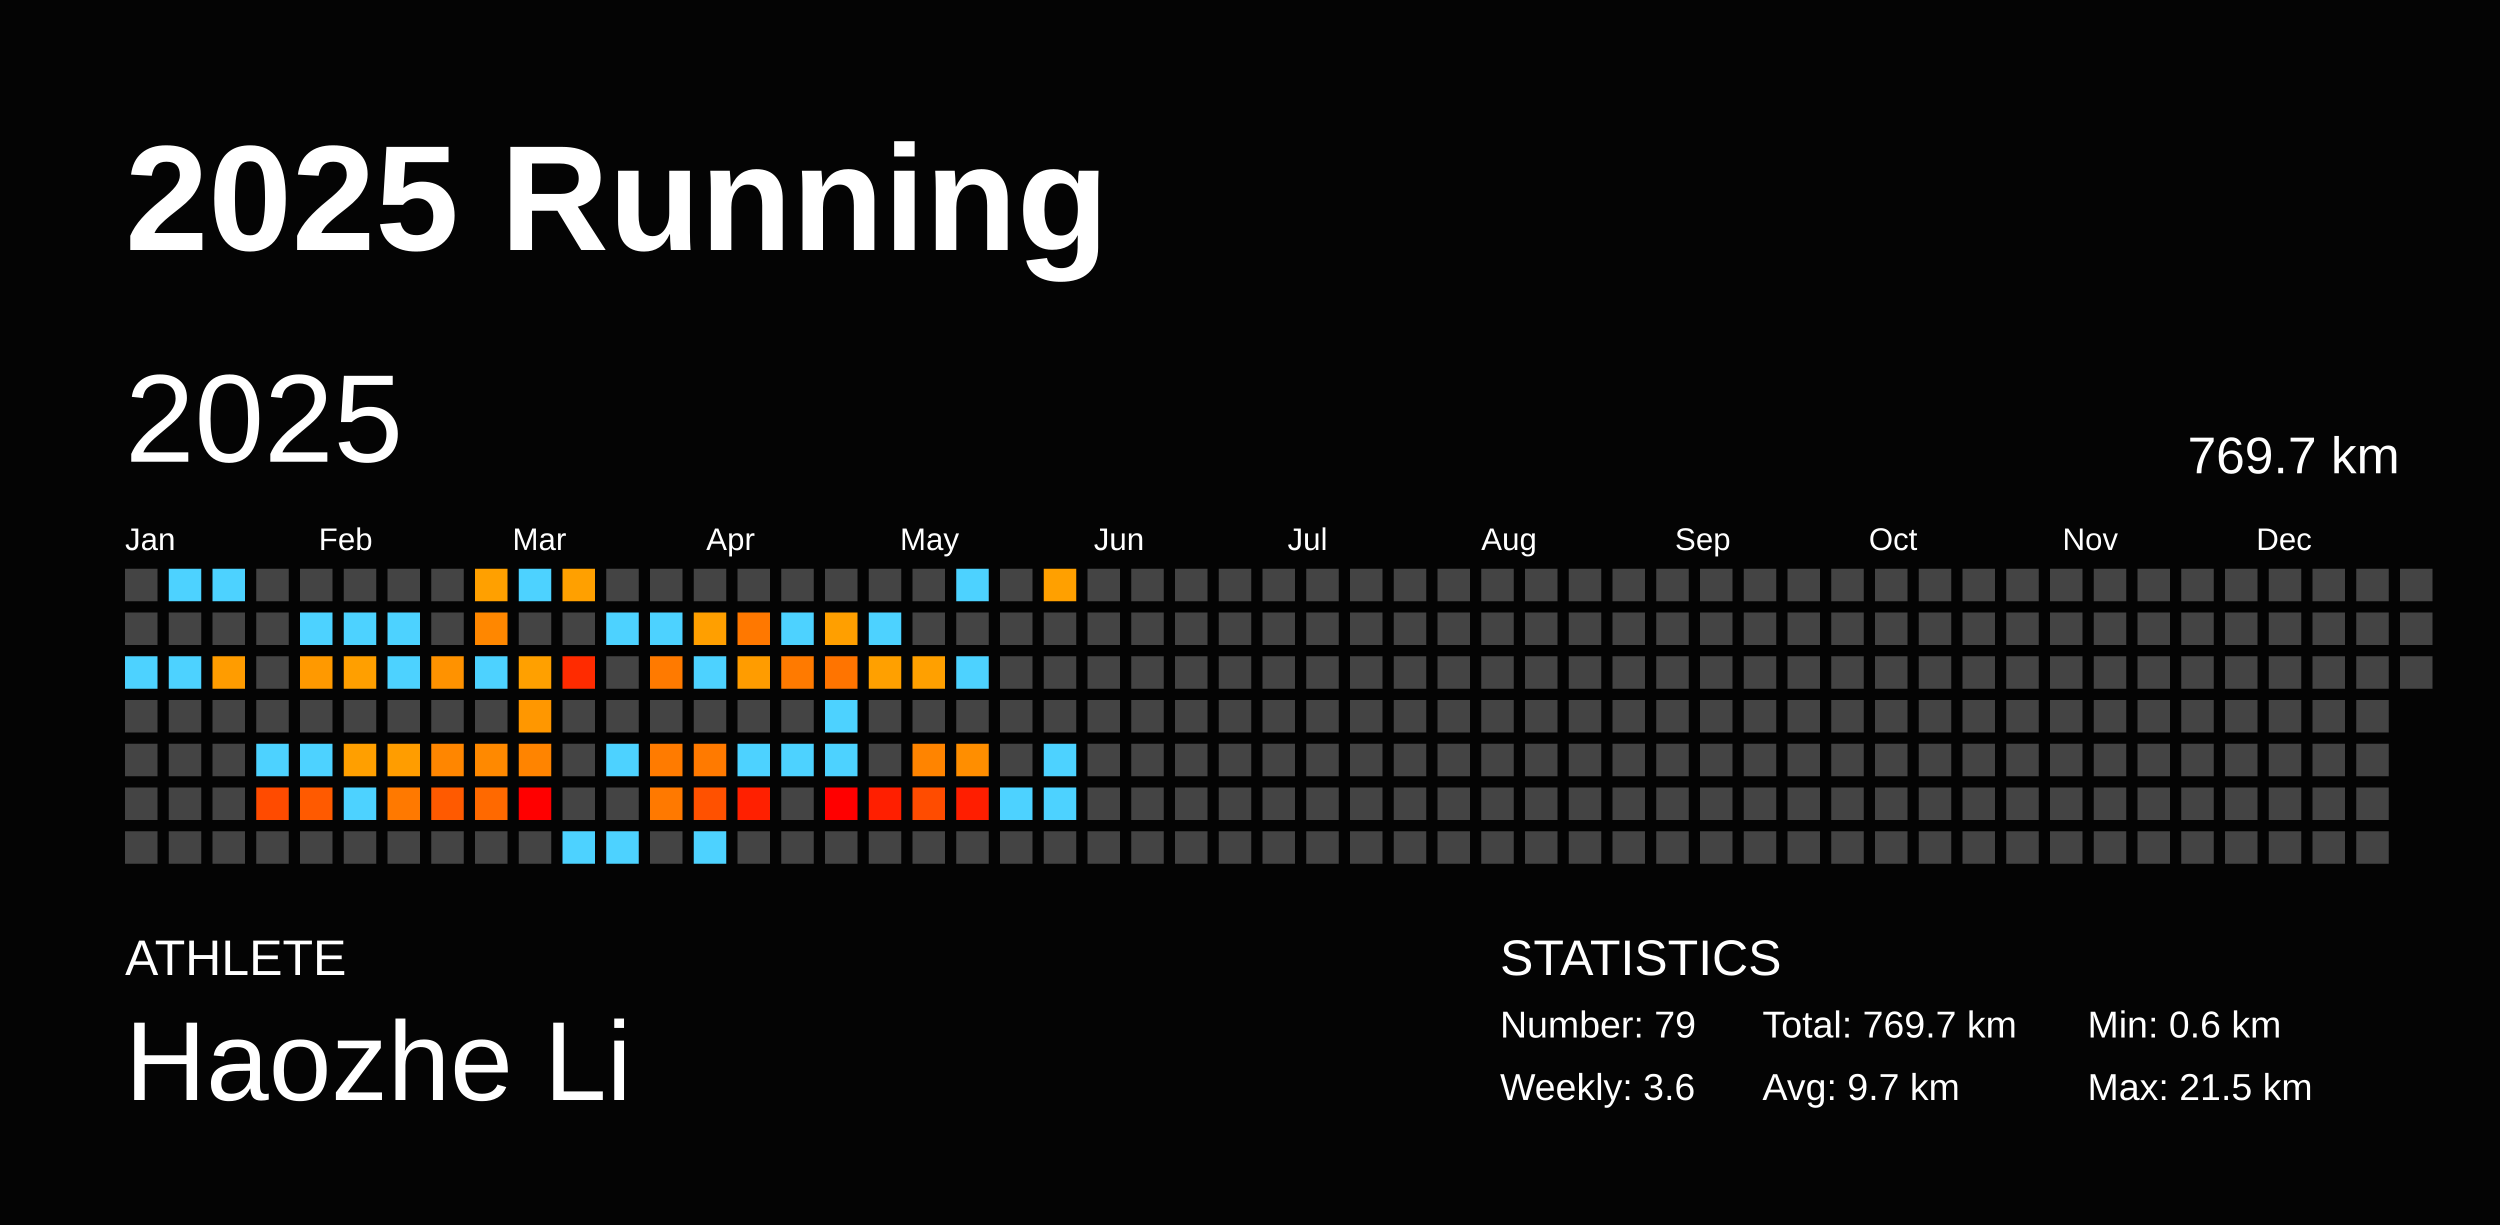
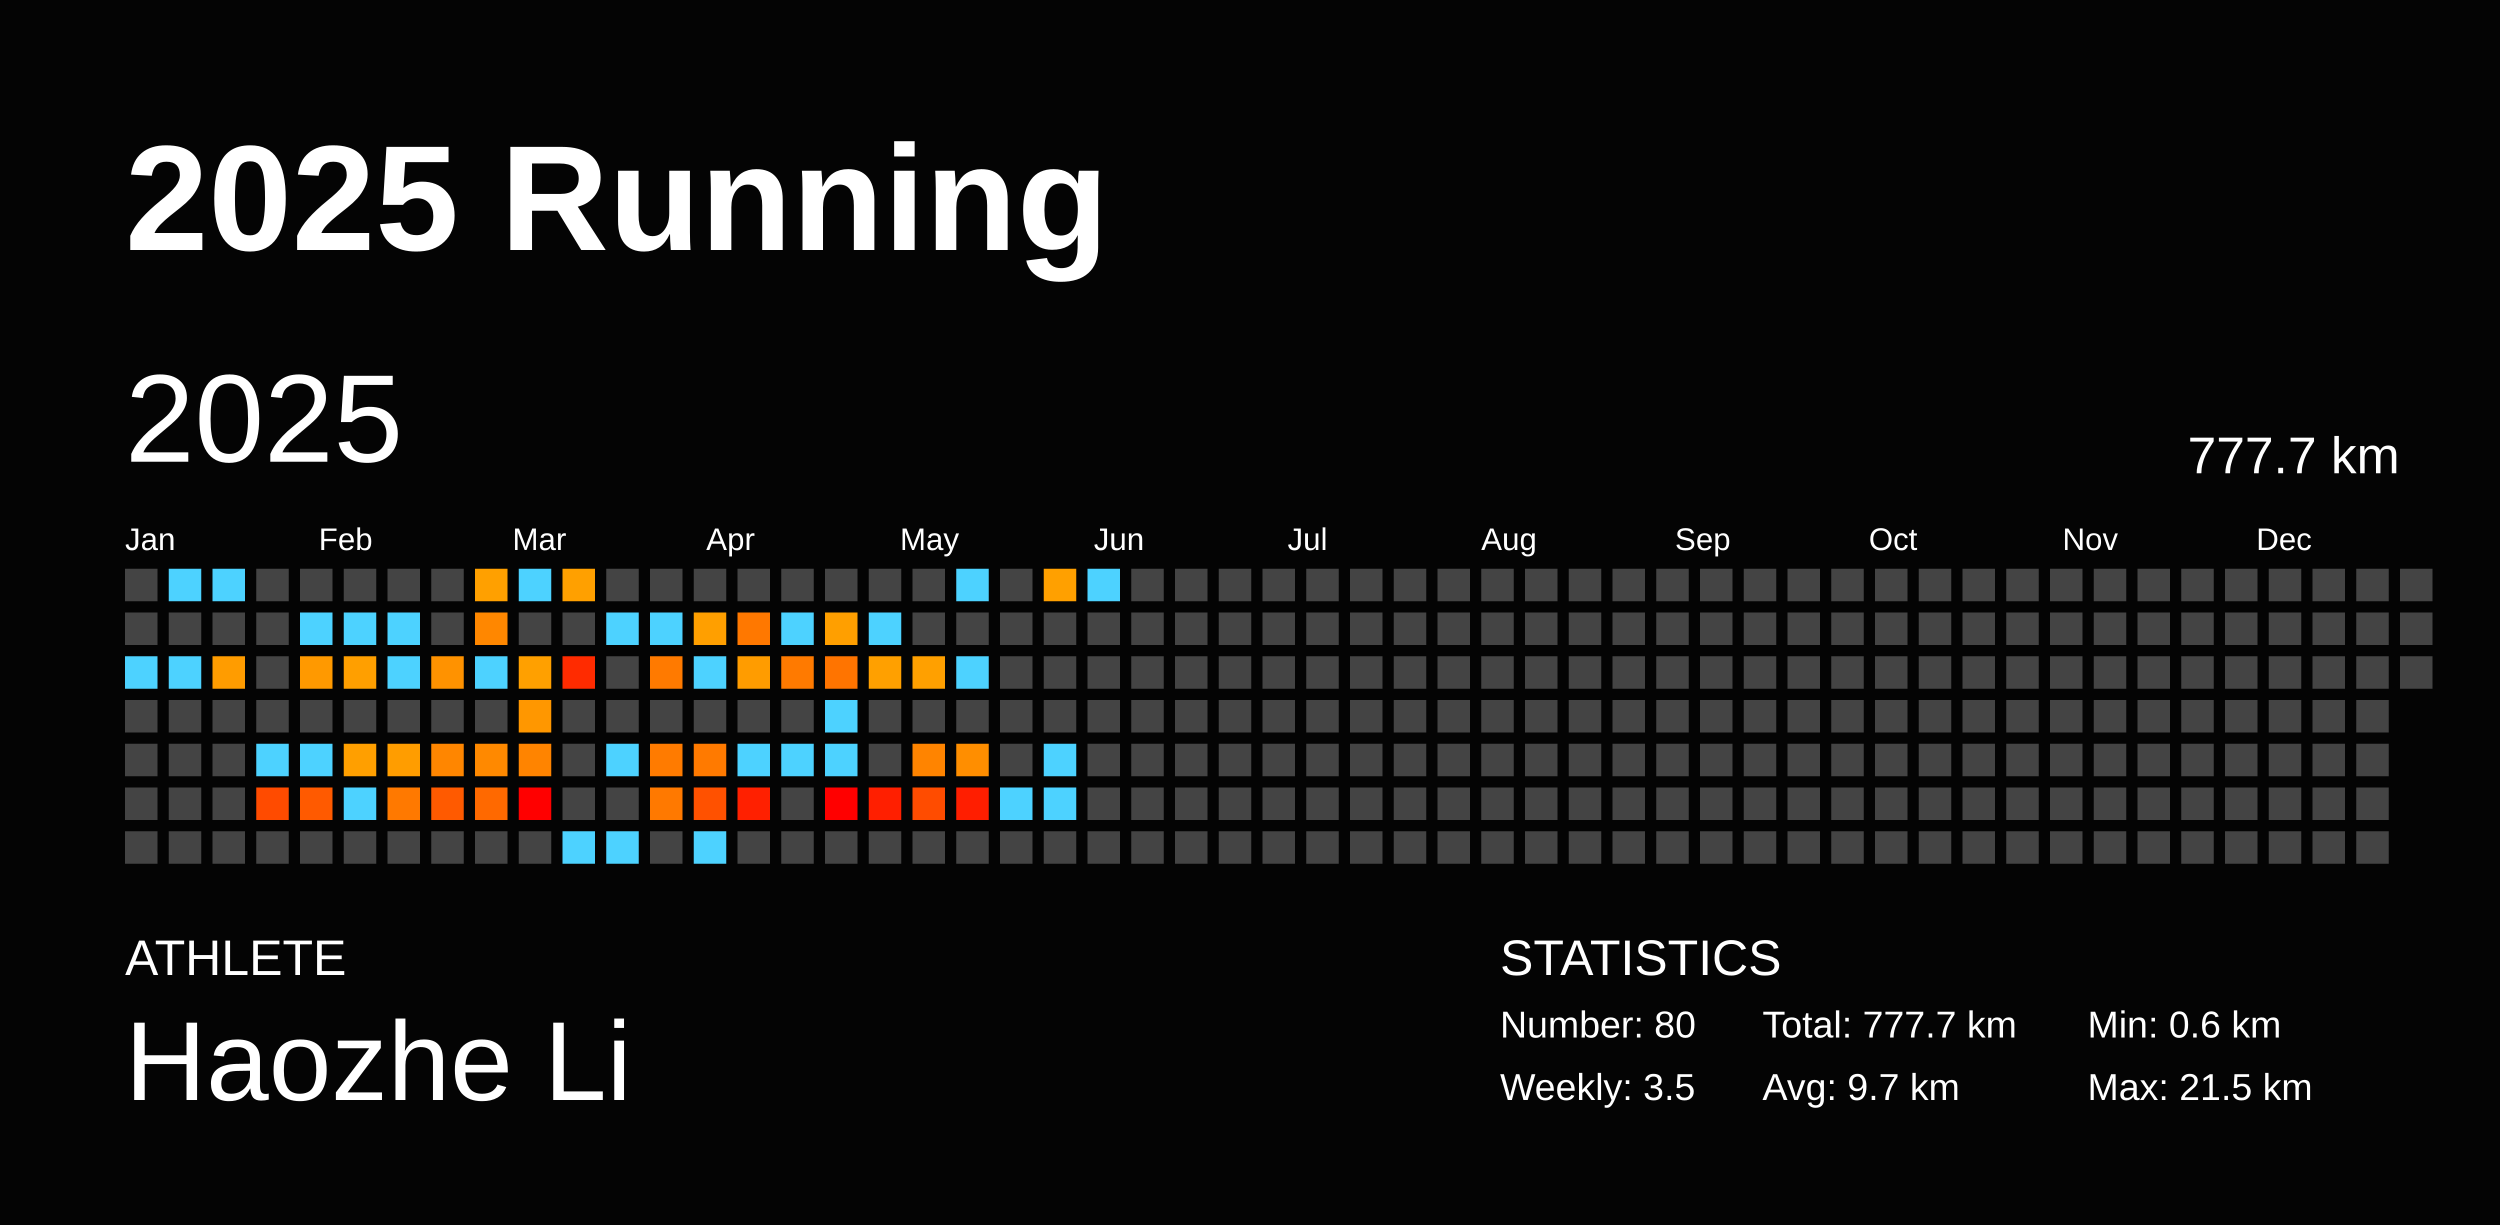
<svg xmlns="http://www.w3.org/2000/svg" baseProfile="full" height="98mm" version="1.1" viewBox="0,0,200,98" width="200mm">
  <defs />
  <rect fill="#040404" height="98" width="200" x="0" y="0" />
  <text fill="#FFFFFF" style="font-size:12px; font-family:Arial; font-weight:bold;" x="10" y="20">2025 Running</text>
  <text fill="#FFFFFF" style="font-size:4px; font-family:Arial" x="10" y="78">ATHLETE</text>
  <text fill="#FFFFFF" style="font-size:9px; font-family:Arial" x="10" y="88">Haozhe Li</text>
  <text fill="#FFFFFF" style="font-size:4px; font-family:Arial" x="120" y="78">STATISTICS</text>
-   <text fill="#FFFFFF" style="font-size:3px; font-family:Arial" x="120" y="83">Number: 79</text>
-   <text fill="#FFFFFF" style="font-size:3px; font-family:Arial" x="120" y="88">Weekly: 3.6</text>
-   <text fill="#FFFFFF" style="font-size:3px; font-family:Arial" x="141" y="83">Total: 769.7 km</text>
+   <text fill="#FFFFFF" style="font-size:3px; font-family:Arial" x="120" y="83">Number: 80</text>
+   <text fill="#FFFFFF" style="font-size:3px; font-family:Arial" x="120" y="88">Weekly: 3.5</text>
+   <text fill="#FFFFFF" style="font-size:3px; font-family:Arial" x="141" y="83">Total: 777.7 km</text>
  <text fill="#FFFFFF" style="font-size:3px; font-family:Arial" x="141" y="88">Avg: 9.7 km</text>
  <text fill="#FFFFFF" style="font-size:3px; font-family:Arial" x="167" y="83">Min: 0.6 km</text>
  <text fill="#FFFFFF" style="font-size:3px; font-family:Arial" x="167" y="88">Max: 21.5 km</text>
  <text dominant-baseline="hanging" fill="#FFFFFF" style="font-size:10.0px; font-family:Arial;" x="10" y="30">2025</text>
-   <text dominant-baseline="hanging" fill="#FFFFFF" style="font-size:4.125px; font-family:Arial;" x="175" y="35">769.7 km</text>
+   <text dominant-baseline="hanging" fill="#FFFFFF" style="font-size:4.125px; font-family:Arial;" x="175" y="35">777.7 km</text>
  <text fill="#FFFFFF" style="font-size:2.5px; font-family:Arial" x="10.0" y="44">Jan</text>
  <text fill="#FFFFFF" style="font-size:2.5px; font-family:Arial" x="25.5" y="44">Feb</text>
  <text fill="#FFFFFF" style="font-size:2.5px; font-family:Arial" x="41.0" y="44">Mar</text>
  <text fill="#FFFFFF" style="font-size:2.5px; font-family:Arial" x="56.5" y="44">Apr</text>
  <text fill="#FFFFFF" style="font-size:2.5px; font-family:Arial" x="72.0" y="44">May</text>
  <text fill="#FFFFFF" style="font-size:2.5px; font-family:Arial" x="87.5" y="44">Jun</text>
  <text fill="#FFFFFF" style="font-size:2.5px; font-family:Arial" x="103.0" y="44">Jul</text>
  <text fill="#FFFFFF" style="font-size:2.5px; font-family:Arial" x="118.5" y="44">Aug</text>
  <text fill="#FFFFFF" style="font-size:2.5px; font-family:Arial" x="134.0" y="44">Sep</text>
  <text fill="#FFFFFF" style="font-size:2.5px; font-family:Arial" x="149.5" y="44">Oct</text>
  <text fill="#FFFFFF" style="font-size:2.5px; font-family:Arial" x="165.0" y="44">Nov</text>
  <text fill="#FFFFFF" style="font-size:2.5px; font-family:Arial" x="180.5" y="44">Dec</text>
  <rect fill="#444444" height="2.6" width="2.6" x="10.0" y="45.5" />
  <rect fill="#444444" height="2.6" width="2.6" x="10.0" y="49.0" />
  <rect fill="#4dd2ff" height="2.6" width="2.6" x="10.0" y="52.5" />
  <rect fill="#444444" height="2.6" width="2.6" x="10.0" y="56.0" />
  <rect fill="#444444" height="2.6" width="2.6" x="10.0" y="59.5" />
  <rect fill="#444444" height="2.6" width="2.6" x="10.0" y="63.0" />
  <rect fill="#444444" height="2.6" width="2.6" x="10.0" y="66.5" />
  <rect fill="#4dd2ff" height="2.6" width="2.6" x="13.5" y="45.5" />
  <rect fill="#444444" height="2.6" width="2.6" x="13.5" y="49.0" />
  <rect fill="#4dd2ff" height="2.6" width="2.6" x="13.5" y="52.5" />
  <rect fill="#444444" height="2.6" width="2.6" x="13.5" y="56.0" />
  <rect fill="#444444" height="2.6" width="2.6" x="13.5" y="59.5" />
  <rect fill="#444444" height="2.6" width="2.6" x="13.5" y="63.0" />
  <rect fill="#444444" height="2.6" width="2.6" x="13.5" y="66.5" />
  <rect fill="#4dd2ff" height="2.6" width="2.6" x="17.0" y="45.5" />
  <rect fill="#444444" height="2.6" width="2.6" x="17.0" y="49.0" />
  <rect fill="#ff9c00" height="2.6" width="2.6" x="17.0" y="52.5" />
  <rect fill="#444444" height="2.6" width="2.6" x="17.0" y="56.0" />
  <rect fill="#444444" height="2.6" width="2.6" x="17.0" y="59.5" />
  <rect fill="#444444" height="2.6" width="2.6" x="17.0" y="63.0" />
  <rect fill="#444444" height="2.6" width="2.6" x="17.0" y="66.5" />
  <rect fill="#444444" height="2.6" width="2.6" x="20.5" y="45.5" />
  <rect fill="#444444" height="2.6" width="2.6" x="20.5" y="49.0" />
  <rect fill="#444444" height="2.6" width="2.6" x="20.5" y="52.5" />
  <rect fill="#444444" height="2.6" width="2.6" x="20.5" y="56.0" />
  <rect fill="#4dd2ff" height="2.6" width="2.6" x="20.5" y="59.5" />
  <rect fill="#ff4b00" height="2.6" width="2.6" x="20.5" y="63.0" />
  <rect fill="#444444" height="2.6" width="2.6" x="20.5" y="66.5" />
  <rect fill="#444444" height="2.6" width="2.6" x="24.0" y="45.5" />
  <rect fill="#4dd2ff" height="2.6" width="2.6" x="24.0" y="49.0" />
  <rect fill="#ff9900" height="2.6" width="2.6" x="24.0" y="52.5" />
  <rect fill="#444444" height="2.6" width="2.6" x="24.0" y="56.0" />
  <rect fill="#4dd2ff" height="2.6" width="2.6" x="24.0" y="59.5" />
  <rect fill="#ff5a00" height="2.6" width="2.6" x="24.0" y="63.0" />
  <rect fill="#444444" height="2.6" width="2.6" x="24.0" y="66.5" />
  <rect fill="#444444" height="2.6" width="2.6" x="27.5" y="45.5" />
  <rect fill="#4dd2ff" height="2.6" width="2.6" x="27.5" y="49.0" />
  <rect fill="#ff9f00" height="2.6" width="2.6" x="27.5" y="52.5" />
  <rect fill="#444444" height="2.6" width="2.6" x="27.5" y="56.0" />
  <rect fill="#ff9f00" height="2.6" width="2.6" x="27.5" y="59.5" />
  <rect fill="#4dd2ff" height="2.6" width="2.6" x="27.5" y="63.0" />
  <rect fill="#444444" height="2.6" width="2.6" x="27.5" y="66.5" />
  <rect fill="#444444" height="2.6" width="2.6" x="31.0" y="45.5" />
  <rect fill="#4dd2ff" height="2.6" width="2.6" x="31.0" y="49.0" />
  <rect fill="#4dd2ff" height="2.6" width="2.6" x="31.0" y="52.5" />
  <rect fill="#444444" height="2.6" width="2.6" x="31.0" y="56.0" />
  <rect fill="#ff9d00" height="2.6" width="2.6" x="31.0" y="59.5" />
  <rect fill="#ff7900" height="2.6" width="2.6" x="31.0" y="63.0" />
  <rect fill="#444444" height="2.6" width="2.6" x="31.0" y="66.5" />
  <rect fill="#444444" height="2.6" width="2.6" x="34.5" y="45.5" />
  <rect fill="#444444" height="2.6" width="2.6" x="34.5" y="49.0" />
  <rect fill="#ff9200" height="2.6" width="2.6" x="34.5" y="52.5" />
  <rect fill="#444444" height="2.6" width="2.6" x="34.5" y="56.0" />
  <rect fill="#ff8600" height="2.6" width="2.6" x="34.5" y="59.5" />
  <rect fill="#ff5a00" height="2.6" width="2.6" x="34.5" y="63.0" />
  <rect fill="#444444" height="2.6" width="2.6" x="34.5" y="66.5" />
  <rect fill="#ffa000" height="2.6" width="2.6" x="38.0" y="45.5" />
  <rect fill="#ff8700" height="2.6" width="2.6" x="38.0" y="49.0" />
  <rect fill="#4dd2ff" height="2.6" width="2.6" x="38.0" y="52.5" />
  <rect fill="#444444" height="2.6" width="2.6" x="38.0" y="56.0" />
  <rect fill="#ff8900" height="2.6" width="2.6" x="38.0" y="59.5" />
  <rect fill="#ff6900" height="2.6" width="2.6" x="38.0" y="63.0" />
  <rect fill="#444444" height="2.6" width="2.6" x="38.0" y="66.5" />
  <rect fill="#4dd2ff" height="2.6" width="2.6" x="41.5" y="45.5" />
  <rect fill="#444444" height="2.6" width="2.6" x="41.5" y="49.0" />
  <rect fill="#ffa000" height="2.6" width="2.6" x="41.5" y="52.5" />
  <rect fill="#ff9700" height="2.6" width="2.6" x="41.5" y="56.0" />
  <rect fill="#ff8400" height="2.6" width="2.6" x="41.5" y="59.5" />
  <rect fill="red" height="2.6" width="2.6" x="41.5" y="63.0" />
  <rect fill="#444444" height="2.6" width="2.6" x="41.5" y="66.5" />
  <rect fill="#ffa000" height="2.6" width="2.6" x="45.0" y="45.5" />
  <rect fill="#444444" height="2.6" width="2.6" x="45.0" y="49.0" />
  <rect fill="#ff2b00" height="2.6" width="2.6" x="45.0" y="52.5" />
  <rect fill="#444444" height="2.6" width="2.6" x="45.0" y="56.0" />
  <rect fill="#444444" height="2.6" width="2.6" x="45.0" y="59.5" />
  <rect fill="#444444" height="2.6" width="2.6" x="45.0" y="63.0" />
  <rect fill="#4dd2ff" height="2.6" width="2.6" x="45.0" y="66.5" />
  <rect fill="#444444" height="2.6" width="2.6" x="48.5" y="45.5" />
  <rect fill="#4dd2ff" height="2.6" width="2.6" x="48.5" y="49.0" />
  <rect fill="#444444" height="2.6" width="2.6" x="48.5" y="52.5" />
  <rect fill="#444444" height="2.6" width="2.6" x="48.5" y="56.0" />
  <rect fill="#4dd2ff" height="2.6" width="2.6" x="48.5" y="59.5" />
  <rect fill="#444444" height="2.6" width="2.6" x="48.5" y="63.0" />
  <rect fill="#4dd2ff" height="2.6" width="2.6" x="48.5" y="66.5" />
  <rect fill="#444444" height="2.6" width="2.6" x="52.0" y="45.5" />
  <rect fill="#4dd2ff" height="2.6" width="2.6" x="52.0" y="49.0" />
  <rect fill="#ff7a00" height="2.6" width="2.6" x="52.0" y="52.5" />
  <rect fill="#444444" height="2.6" width="2.6" x="52.0" y="56.0" />
  <rect fill="#ff7b00" height="2.6" width="2.6" x="52.0" y="59.5" />
  <rect fill="#ff7900" height="2.6" width="2.6" x="52.0" y="63.0" />
  <rect fill="#444444" height="2.6" width="2.6" x="52.0" y="66.5" />
  <rect fill="#444444" height="2.6" width="2.6" x="55.5" y="45.5" />
  <rect fill="#ff9f00" height="2.6" width="2.6" x="55.5" y="49.0" />
  <rect fill="#4dd2ff" height="2.6" width="2.6" x="55.5" y="52.5" />
  <rect fill="#444444" height="2.6" width="2.6" x="55.5" y="56.0" />
  <rect fill="#ff7a00" height="2.6" width="2.6" x="55.5" y="59.5" />
  <rect fill="#ff5100" height="2.6" width="2.6" x="55.5" y="63.0" />
  <rect fill="#4dd2ff" height="2.6" width="2.6" x="55.5" y="66.5" />
  <rect fill="#444444" height="2.6" width="2.6" x="59.0" y="45.5" />
  <rect fill="#ff7800" height="2.6" width="2.6" x="59.0" y="49.0" />
  <rect fill="#ff9c00" height="2.6" width="2.6" x="59.0" y="52.5" />
  <rect fill="#444444" height="2.6" width="2.6" x="59.0" y="56.0" />
  <rect fill="#4dd2ff" height="2.6" width="2.6" x="59.0" y="59.5" />
  <rect fill="#ff2000" height="2.6" width="2.6" x="59.0" y="63.0" />
  <rect fill="#444444" height="2.6" width="2.6" x="59.0" y="66.5" />
  <rect fill="#444444" height="2.6" width="2.6" x="62.5" y="45.5" />
  <rect fill="#4dd2ff" height="2.6" width="2.6" x="62.5" y="49.0" />
  <rect fill="#ff7a00" height="2.6" width="2.6" x="62.5" y="52.5" />
  <rect fill="#444444" height="2.6" width="2.6" x="62.5" y="56.0" />
  <rect fill="#4dd2ff" height="2.6" width="2.6" x="62.5" y="59.5" />
  <rect fill="#444444" height="2.6" width="2.6" x="62.5" y="63.0" />
  <rect fill="#444444" height="2.6" width="2.6" x="62.5" y="66.5" />
  <rect fill="#444444" height="2.6" width="2.6" x="66.0" y="45.5" />
  <rect fill="#ff9f00" height="2.6" width="2.6" x="66.0" y="49.0" />
  <rect fill="#ff7400" height="2.6" width="2.6" x="66.0" y="52.5" />
  <rect fill="#4dd2ff" height="2.6" width="2.6" x="66.0" y="56.0" />
  <rect fill="#4dd2ff" height="2.6" width="2.6" x="66.0" y="59.5" />
  <rect fill="red" height="2.6" width="2.6" x="66.0" y="63.0" />
  <rect fill="#444444" height="2.6" width="2.6" x="66.0" y="66.5" />
  <rect fill="#444444" height="2.6" width="2.6" x="69.5" y="45.5" />
  <rect fill="#4dd2ff" height="2.6" width="2.6" x="69.5" y="49.0" />
  <rect fill="#ffa000" height="2.6" width="2.6" x="69.5" y="52.5" />
  <rect fill="#444444" height="2.6" width="2.6" x="69.5" y="56.0" />
  <rect fill="#444444" height="2.6" width="2.6" x="69.5" y="59.5" />
  <rect fill="#ff1f00" height="2.6" width="2.6" x="69.5" y="63.0" />
  <rect fill="#444444" height="2.6" width="2.6" x="69.5" y="66.5" />
  <rect fill="#444444" height="2.6" width="2.6" x="73.0" y="45.5" />
  <rect fill="#444444" height="2.6" width="2.6" x="73.0" y="49.0" />
  <rect fill="#ffa000" height="2.6" width="2.6" x="73.0" y="52.5" />
  <rect fill="#444444" height="2.6" width="2.6" x="73.0" y="56.0" />
  <rect fill="#ff8400" height="2.6" width="2.6" x="73.0" y="59.5" />
  <rect fill="#ff4c00" height="2.6" width="2.6" x="73.0" y="63.0" />
  <rect fill="#444444" height="2.6" width="2.6" x="73.0" y="66.5" />
  <rect fill="#4dd2ff" height="2.6" width="2.6" x="76.5" y="45.5" />
  <rect fill="#444444" height="2.6" width="2.6" x="76.5" y="49.0" />
  <rect fill="#4dd2ff" height="2.6" width="2.6" x="76.5" y="52.5" />
  <rect fill="#444444" height="2.6" width="2.6" x="76.5" y="56.0" />
  <rect fill="#ff8e00" height="2.6" width="2.6" x="76.5" y="59.5" />
  <rect fill="#ff1e00" height="2.6" width="2.6" x="76.5" y="63.0" />
  <rect fill="#444444" height="2.6" width="2.6" x="76.5" y="66.5" />
  <rect fill="#444444" height="2.6" width="2.6" x="80.0" y="45.5" />
  <rect fill="#444444" height="2.6" width="2.6" x="80.0" y="49.0" />
  <rect fill="#444444" height="2.6" width="2.6" x="80.0" y="52.5" />
  <rect fill="#444444" height="2.6" width="2.6" x="80.0" y="56.0" />
  <rect fill="#444444" height="2.6" width="2.6" x="80.0" y="59.5" />
  <rect fill="#4dd2ff" height="2.6" width="2.6" x="80.0" y="63.0" />
  <rect fill="#444444" height="2.6" width="2.6" x="80.0" y="66.5" />
  <rect fill="#ffa000" height="2.6" width="2.6" x="83.5" y="45.5" />
  <rect fill="#444444" height="2.6" width="2.6" x="83.5" y="49.0" />
  <rect fill="#444444" height="2.6" width="2.6" x="83.5" y="52.5" />
  <rect fill="#444444" height="2.6" width="2.6" x="83.5" y="56.0" />
  <rect fill="#4dd2ff" height="2.6" width="2.6" x="83.5" y="59.5" />
  <rect fill="#4dd2ff" height="2.6" width="2.6" x="83.5" y="63.0" />
  <rect fill="#444444" height="2.6" width="2.6" x="83.5" y="66.5" />
-   <rect fill="#444444" height="2.6" width="2.6" x="87.0" y="45.5" />
+   <rect fill="#4dd2ff" height="2.6" width="2.6" x="87.0" y="45.5" />
  <rect fill="#444444" height="2.6" width="2.6" x="87.0" y="49.0" />
  <rect fill="#444444" height="2.6" width="2.6" x="87.0" y="52.5" />
  <rect fill="#444444" height="2.6" width="2.6" x="87.0" y="56.0" />
  <rect fill="#444444" height="2.6" width="2.6" x="87.0" y="59.5" />
  <rect fill="#444444" height="2.6" width="2.6" x="87.0" y="63.0" />
  <rect fill="#444444" height="2.6" width="2.6" x="87.0" y="66.5" />
  <rect fill="#444444" height="2.6" width="2.6" x="90.5" y="45.5" />
  <rect fill="#444444" height="2.6" width="2.6" x="90.5" y="49.0" />
  <rect fill="#444444" height="2.6" width="2.6" x="90.5" y="52.5" />
  <rect fill="#444444" height="2.6" width="2.6" x="90.5" y="56.0" />
  <rect fill="#444444" height="2.6" width="2.6" x="90.5" y="59.5" />
  <rect fill="#444444" height="2.6" width="2.6" x="90.5" y="63.0" />
  <rect fill="#444444" height="2.6" width="2.6" x="90.5" y="66.5" />
  <rect fill="#444444" height="2.6" width="2.6" x="94.0" y="45.5" />
  <rect fill="#444444" height="2.6" width="2.6" x="94.0" y="49.0" />
  <rect fill="#444444" height="2.6" width="2.6" x="94.0" y="52.5" />
  <rect fill="#444444" height="2.6" width="2.6" x="94.0" y="56.0" />
  <rect fill="#444444" height="2.6" width="2.6" x="94.0" y="59.5" />
  <rect fill="#444444" height="2.6" width="2.6" x="94.0" y="63.0" />
  <rect fill="#444444" height="2.6" width="2.6" x="94.0" y="66.5" />
  <rect fill="#444444" height="2.6" width="2.6" x="97.5" y="45.5" />
  <rect fill="#444444" height="2.6" width="2.6" x="97.5" y="49.0" />
  <rect fill="#444444" height="2.6" width="2.6" x="97.5" y="52.5" />
  <rect fill="#444444" height="2.6" width="2.6" x="97.5" y="56.0" />
  <rect fill="#444444" height="2.6" width="2.6" x="97.5" y="59.5" />
  <rect fill="#444444" height="2.6" width="2.6" x="97.5" y="63.0" />
  <rect fill="#444444" height="2.6" width="2.6" x="97.5" y="66.5" />
  <rect fill="#444444" height="2.6" width="2.6" x="101.0" y="45.5" />
  <rect fill="#444444" height="2.6" width="2.6" x="101.0" y="49.0" />
  <rect fill="#444444" height="2.6" width="2.6" x="101.0" y="52.5" />
  <rect fill="#444444" height="2.6" width="2.6" x="101.0" y="56.0" />
  <rect fill="#444444" height="2.6" width="2.6" x="101.0" y="59.5" />
  <rect fill="#444444" height="2.6" width="2.6" x="101.0" y="63.0" />
  <rect fill="#444444" height="2.6" width="2.6" x="101.0" y="66.5" />
  <rect fill="#444444" height="2.6" width="2.6" x="104.5" y="45.5" />
  <rect fill="#444444" height="2.6" width="2.6" x="104.5" y="49.0" />
  <rect fill="#444444" height="2.6" width="2.6" x="104.5" y="52.5" />
  <rect fill="#444444" height="2.6" width="2.6" x="104.5" y="56.0" />
  <rect fill="#444444" height="2.6" width="2.6" x="104.5" y="59.5" />
  <rect fill="#444444" height="2.6" width="2.6" x="104.5" y="63.0" />
  <rect fill="#444444" height="2.6" width="2.6" x="104.5" y="66.5" />
  <rect fill="#444444" height="2.6" width="2.6" x="108.0" y="45.5" />
  <rect fill="#444444" height="2.6" width="2.6" x="108.0" y="49.0" />
  <rect fill="#444444" height="2.6" width="2.6" x="108.0" y="52.5" />
  <rect fill="#444444" height="2.6" width="2.6" x="108.0" y="56.0" />
  <rect fill="#444444" height="2.6" width="2.6" x="108.0" y="59.5" />
  <rect fill="#444444" height="2.6" width="2.6" x="108.0" y="63.0" />
  <rect fill="#444444" height="2.6" width="2.6" x="108.0" y="66.5" />
  <rect fill="#444444" height="2.6" width="2.6" x="111.5" y="45.5" />
  <rect fill="#444444" height="2.6" width="2.6" x="111.5" y="49.0" />
  <rect fill="#444444" height="2.6" width="2.6" x="111.5" y="52.5" />
  <rect fill="#444444" height="2.6" width="2.6" x="111.5" y="56.0" />
  <rect fill="#444444" height="2.6" width="2.6" x="111.5" y="59.5" />
  <rect fill="#444444" height="2.6" width="2.6" x="111.5" y="63.0" />
  <rect fill="#444444" height="2.6" width="2.6" x="111.5" y="66.5" />
  <rect fill="#444444" height="2.6" width="2.6" x="115.0" y="45.5" />
  <rect fill="#444444" height="2.6" width="2.6" x="115.0" y="49.0" />
  <rect fill="#444444" height="2.6" width="2.6" x="115.0" y="52.5" />
  <rect fill="#444444" height="2.6" width="2.6" x="115.0" y="56.0" />
  <rect fill="#444444" height="2.6" width="2.6" x="115.0" y="59.5" />
  <rect fill="#444444" height="2.6" width="2.6" x="115.0" y="63.0" />
  <rect fill="#444444" height="2.6" width="2.6" x="115.0" y="66.5" />
  <rect fill="#444444" height="2.6" width="2.6" x="118.5" y="45.5" />
  <rect fill="#444444" height="2.6" width="2.6" x="118.5" y="49.0" />
  <rect fill="#444444" height="2.6" width="2.6" x="118.5" y="52.5" />
  <rect fill="#444444" height="2.6" width="2.6" x="118.5" y="56.0" />
  <rect fill="#444444" height="2.6" width="2.6" x="118.5" y="59.5" />
  <rect fill="#444444" height="2.6" width="2.6" x="118.5" y="63.0" />
  <rect fill="#444444" height="2.6" width="2.6" x="118.5" y="66.5" />
  <rect fill="#444444" height="2.6" width="2.6" x="122.0" y="45.5" />
  <rect fill="#444444" height="2.6" width="2.6" x="122.0" y="49.0" />
  <rect fill="#444444" height="2.6" width="2.6" x="122.0" y="52.5" />
  <rect fill="#444444" height="2.6" width="2.6" x="122.0" y="56.0" />
  <rect fill="#444444" height="2.6" width="2.6" x="122.0" y="59.5" />
  <rect fill="#444444" height="2.6" width="2.6" x="122.0" y="63.0" />
  <rect fill="#444444" height="2.6" width="2.6" x="122.0" y="66.5" />
  <rect fill="#444444" height="2.6" width="2.6" x="125.5" y="45.5" />
  <rect fill="#444444" height="2.6" width="2.6" x="125.5" y="49.0" />
  <rect fill="#444444" height="2.6" width="2.6" x="125.5" y="52.5" />
  <rect fill="#444444" height="2.6" width="2.6" x="125.5" y="56.0" />
  <rect fill="#444444" height="2.6" width="2.6" x="125.5" y="59.5" />
  <rect fill="#444444" height="2.6" width="2.6" x="125.5" y="63.0" />
  <rect fill="#444444" height="2.6" width="2.6" x="125.5" y="66.5" />
  <rect fill="#444444" height="2.6" width="2.6" x="129.0" y="45.5" />
  <rect fill="#444444" height="2.6" width="2.6" x="129.0" y="49.0" />
  <rect fill="#444444" height="2.6" width="2.6" x="129.0" y="52.5" />
  <rect fill="#444444" height="2.6" width="2.6" x="129.0" y="56.0" />
  <rect fill="#444444" height="2.6" width="2.6" x="129.0" y="59.5" />
  <rect fill="#444444" height="2.6" width="2.6" x="129.0" y="63.0" />
  <rect fill="#444444" height="2.6" width="2.6" x="129.0" y="66.5" />
  <rect fill="#444444" height="2.6" width="2.6" x="132.5" y="45.5" />
  <rect fill="#444444" height="2.6" width="2.6" x="132.5" y="49.0" />
  <rect fill="#444444" height="2.6" width="2.6" x="132.5" y="52.5" />
  <rect fill="#444444" height="2.6" width="2.6" x="132.5" y="56.0" />
  <rect fill="#444444" height="2.6" width="2.6" x="132.5" y="59.5" />
  <rect fill="#444444" height="2.6" width="2.6" x="132.5" y="63.0" />
  <rect fill="#444444" height="2.6" width="2.6" x="132.5" y="66.5" />
  <rect fill="#444444" height="2.6" width="2.6" x="136.0" y="45.5" />
  <rect fill="#444444" height="2.6" width="2.6" x="136.0" y="49.0" />
  <rect fill="#444444" height="2.6" width="2.6" x="136.0" y="52.5" />
  <rect fill="#444444" height="2.6" width="2.6" x="136.0" y="56.0" />
  <rect fill="#444444" height="2.6" width="2.6" x="136.0" y="59.5" />
  <rect fill="#444444" height="2.6" width="2.6" x="136.0" y="63.0" />
  <rect fill="#444444" height="2.6" width="2.6" x="136.0" y="66.5" />
  <rect fill="#444444" height="2.6" width="2.6" x="139.5" y="45.5" />
  <rect fill="#444444" height="2.6" width="2.6" x="139.5" y="49.0" />
  <rect fill="#444444" height="2.6" width="2.6" x="139.5" y="52.5" />
  <rect fill="#444444" height="2.6" width="2.6" x="139.5" y="56.0" />
  <rect fill="#444444" height="2.6" width="2.6" x="139.5" y="59.5" />
  <rect fill="#444444" height="2.6" width="2.6" x="139.5" y="63.0" />
  <rect fill="#444444" height="2.6" width="2.6" x="139.5" y="66.5" />
  <rect fill="#444444" height="2.6" width="2.6" x="143.0" y="45.5" />
  <rect fill="#444444" height="2.6" width="2.6" x="143.0" y="49.0" />
  <rect fill="#444444" height="2.6" width="2.6" x="143.0" y="52.5" />
  <rect fill="#444444" height="2.6" width="2.6" x="143.0" y="56.0" />
  <rect fill="#444444" height="2.6" width="2.6" x="143.0" y="59.5" />
  <rect fill="#444444" height="2.6" width="2.6" x="143.0" y="63.0" />
  <rect fill="#444444" height="2.6" width="2.6" x="143.0" y="66.5" />
  <rect fill="#444444" height="2.6" width="2.6" x="146.5" y="45.5" />
  <rect fill="#444444" height="2.6" width="2.6" x="146.5" y="49.0" />
  <rect fill="#444444" height="2.6" width="2.6" x="146.5" y="52.5" />
  <rect fill="#444444" height="2.6" width="2.6" x="146.5" y="56.0" />
  <rect fill="#444444" height="2.6" width="2.6" x="146.5" y="59.5" />
  <rect fill="#444444" height="2.6" width="2.6" x="146.5" y="63.0" />
  <rect fill="#444444" height="2.6" width="2.6" x="146.5" y="66.5" />
  <rect fill="#444444" height="2.6" width="2.6" x="150.0" y="45.5" />
  <rect fill="#444444" height="2.6" width="2.6" x="150.0" y="49.0" />
  <rect fill="#444444" height="2.6" width="2.6" x="150.0" y="52.5" />
  <rect fill="#444444" height="2.6" width="2.6" x="150.0" y="56.0" />
  <rect fill="#444444" height="2.6" width="2.6" x="150.0" y="59.5" />
  <rect fill="#444444" height="2.6" width="2.6" x="150.0" y="63.0" />
  <rect fill="#444444" height="2.6" width="2.6" x="150.0" y="66.5" />
  <rect fill="#444444" height="2.6" width="2.6" x="153.5" y="45.5" />
  <rect fill="#444444" height="2.6" width="2.6" x="153.5" y="49.0" />
  <rect fill="#444444" height="2.6" width="2.6" x="153.5" y="52.5" />
  <rect fill="#444444" height="2.6" width="2.6" x="153.5" y="56.0" />
  <rect fill="#444444" height="2.6" width="2.6" x="153.5" y="59.5" />
  <rect fill="#444444" height="2.6" width="2.6" x="153.5" y="63.0" />
  <rect fill="#444444" height="2.6" width="2.6" x="153.5" y="66.5" />
  <rect fill="#444444" height="2.6" width="2.6" x="157.0" y="45.5" />
  <rect fill="#444444" height="2.6" width="2.6" x="157.0" y="49.0" />
  <rect fill="#444444" height="2.6" width="2.6" x="157.0" y="52.5" />
  <rect fill="#444444" height="2.6" width="2.6" x="157.0" y="56.0" />
  <rect fill="#444444" height="2.6" width="2.6" x="157.0" y="59.5" />
  <rect fill="#444444" height="2.6" width="2.6" x="157.0" y="63.0" />
  <rect fill="#444444" height="2.6" width="2.6" x="157.0" y="66.5" />
  <rect fill="#444444" height="2.6" width="2.6" x="160.5" y="45.5" />
  <rect fill="#444444" height="2.6" width="2.6" x="160.5" y="49.0" />
  <rect fill="#444444" height="2.6" width="2.6" x="160.5" y="52.5" />
  <rect fill="#444444" height="2.6" width="2.6" x="160.5" y="56.0" />
  <rect fill="#444444" height="2.6" width="2.6" x="160.5" y="59.5" />
  <rect fill="#444444" height="2.6" width="2.6" x="160.5" y="63.0" />
  <rect fill="#444444" height="2.6" width="2.6" x="160.5" y="66.5" />
  <rect fill="#444444" height="2.6" width="2.6" x="164.0" y="45.5" />
  <rect fill="#444444" height="2.6" width="2.6" x="164.0" y="49.0" />
  <rect fill="#444444" height="2.6" width="2.6" x="164.0" y="52.5" />
  <rect fill="#444444" height="2.6" width="2.6" x="164.0" y="56.0" />
  <rect fill="#444444" height="2.6" width="2.6" x="164.0" y="59.5" />
  <rect fill="#444444" height="2.6" width="2.6" x="164.0" y="63.0" />
  <rect fill="#444444" height="2.6" width="2.6" x="164.0" y="66.5" />
  <rect fill="#444444" height="2.6" width="2.6" x="167.5" y="45.5" />
  <rect fill="#444444" height="2.6" width="2.6" x="167.5" y="49.0" />
  <rect fill="#444444" height="2.6" width="2.6" x="167.5" y="52.5" />
  <rect fill="#444444" height="2.6" width="2.6" x="167.5" y="56.0" />
  <rect fill="#444444" height="2.6" width="2.6" x="167.5" y="59.5" />
  <rect fill="#444444" height="2.6" width="2.6" x="167.5" y="63.0" />
  <rect fill="#444444" height="2.6" width="2.6" x="167.5" y="66.5" />
  <rect fill="#444444" height="2.6" width="2.6" x="171.0" y="45.5" />
  <rect fill="#444444" height="2.6" width="2.6" x="171.0" y="49.0" />
  <rect fill="#444444" height="2.6" width="2.6" x="171.0" y="52.5" />
  <rect fill="#444444" height="2.6" width="2.6" x="171.0" y="56.0" />
  <rect fill="#444444" height="2.6" width="2.6" x="171.0" y="59.5" />
  <rect fill="#444444" height="2.6" width="2.6" x="171.0" y="63.0" />
  <rect fill="#444444" height="2.6" width="2.6" x="171.0" y="66.5" />
  <rect fill="#444444" height="2.6" width="2.6" x="174.5" y="45.5" />
  <rect fill="#444444" height="2.6" width="2.6" x="174.5" y="49.0" />
  <rect fill="#444444" height="2.6" width="2.6" x="174.5" y="52.5" />
  <rect fill="#444444" height="2.6" width="2.6" x="174.5" y="56.0" />
  <rect fill="#444444" height="2.6" width="2.6" x="174.5" y="59.5" />
  <rect fill="#444444" height="2.6" width="2.6" x="174.5" y="63.0" />
  <rect fill="#444444" height="2.6" width="2.6" x="174.5" y="66.5" />
  <rect fill="#444444" height="2.6" width="2.6" x="178.0" y="45.5" />
  <rect fill="#444444" height="2.6" width="2.6" x="178.0" y="49.0" />
  <rect fill="#444444" height="2.6" width="2.6" x="178.0" y="52.5" />
  <rect fill="#444444" height="2.6" width="2.6" x="178.0" y="56.0" />
  <rect fill="#444444" height="2.6" width="2.6" x="178.0" y="59.5" />
  <rect fill="#444444" height="2.6" width="2.6" x="178.0" y="63.0" />
  <rect fill="#444444" height="2.6" width="2.6" x="178.0" y="66.5" />
  <rect fill="#444444" height="2.6" width="2.6" x="181.5" y="45.5" />
  <rect fill="#444444" height="2.6" width="2.6" x="181.5" y="49.0" />
  <rect fill="#444444" height="2.6" width="2.6" x="181.5" y="52.5" />
  <rect fill="#444444" height="2.6" width="2.6" x="181.5" y="56.0" />
  <rect fill="#444444" height="2.6" width="2.6" x="181.5" y="59.5" />
  <rect fill="#444444" height="2.6" width="2.6" x="181.5" y="63.0" />
  <rect fill="#444444" height="2.6" width="2.6" x="181.5" y="66.5" />
  <rect fill="#444444" height="2.6" width="2.6" x="185.0" y="45.5" />
  <rect fill="#444444" height="2.6" width="2.6" x="185.0" y="49.0" />
  <rect fill="#444444" height="2.6" width="2.6" x="185.0" y="52.5" />
  <rect fill="#444444" height="2.6" width="2.6" x="185.0" y="56.0" />
  <rect fill="#444444" height="2.6" width="2.6" x="185.0" y="59.5" />
  <rect fill="#444444" height="2.6" width="2.6" x="185.0" y="63.0" />
  <rect fill="#444444" height="2.6" width="2.6" x="185.0" y="66.5" />
  <rect fill="#444444" height="2.6" width="2.6" x="188.5" y="45.5" />
  <rect fill="#444444" height="2.6" width="2.6" x="188.5" y="49.0" />
  <rect fill="#444444" height="2.6" width="2.6" x="188.5" y="52.5" />
  <rect fill="#444444" height="2.6" width="2.6" x="188.5" y="56.0" />
  <rect fill="#444444" height="2.6" width="2.6" x="188.5" y="59.5" />
  <rect fill="#444444" height="2.6" width="2.6" x="188.5" y="63.0" />
  <rect fill="#444444" height="2.6" width="2.6" x="188.5" y="66.5" />
  <rect fill="#444444" height="2.6" width="2.6" x="192.0" y="45.5" />
  <rect fill="#444444" height="2.6" width="2.6" x="192.0" y="49.0" />
  <rect fill="#444444" height="2.6" width="2.6" x="192.0" y="52.5" />
</svg>
